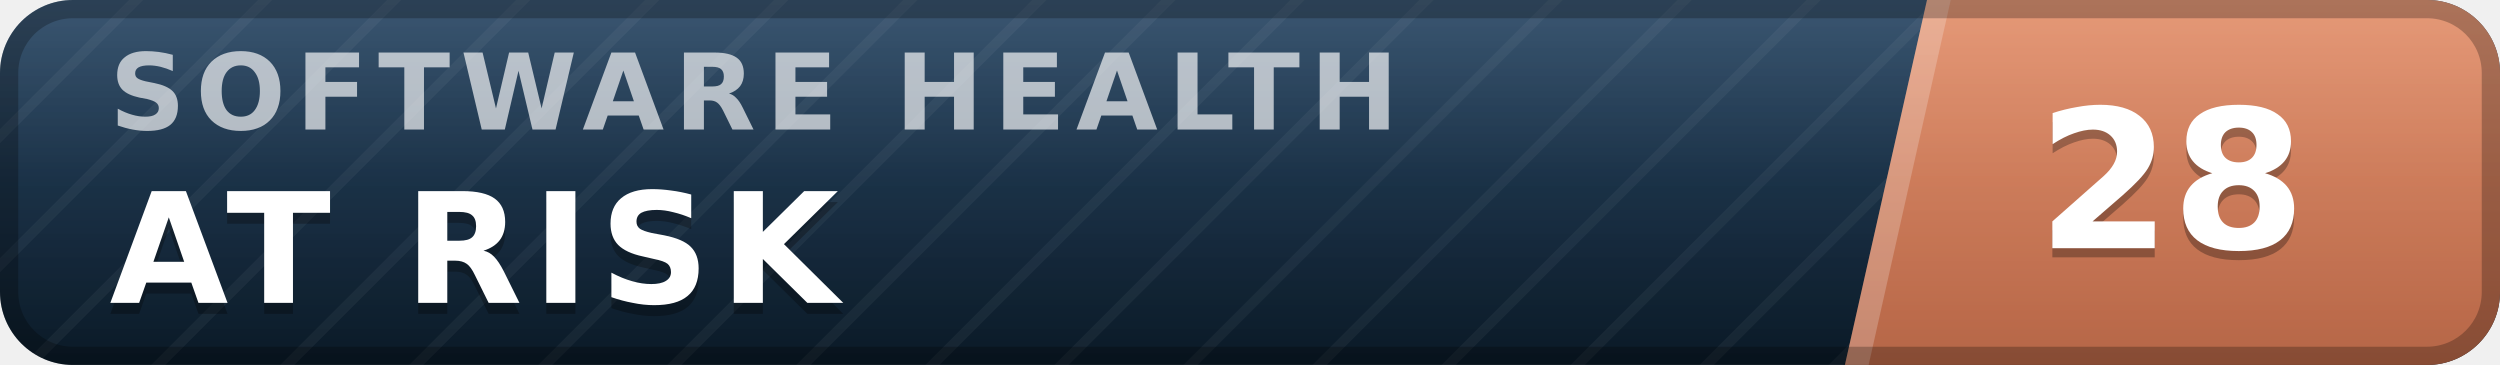
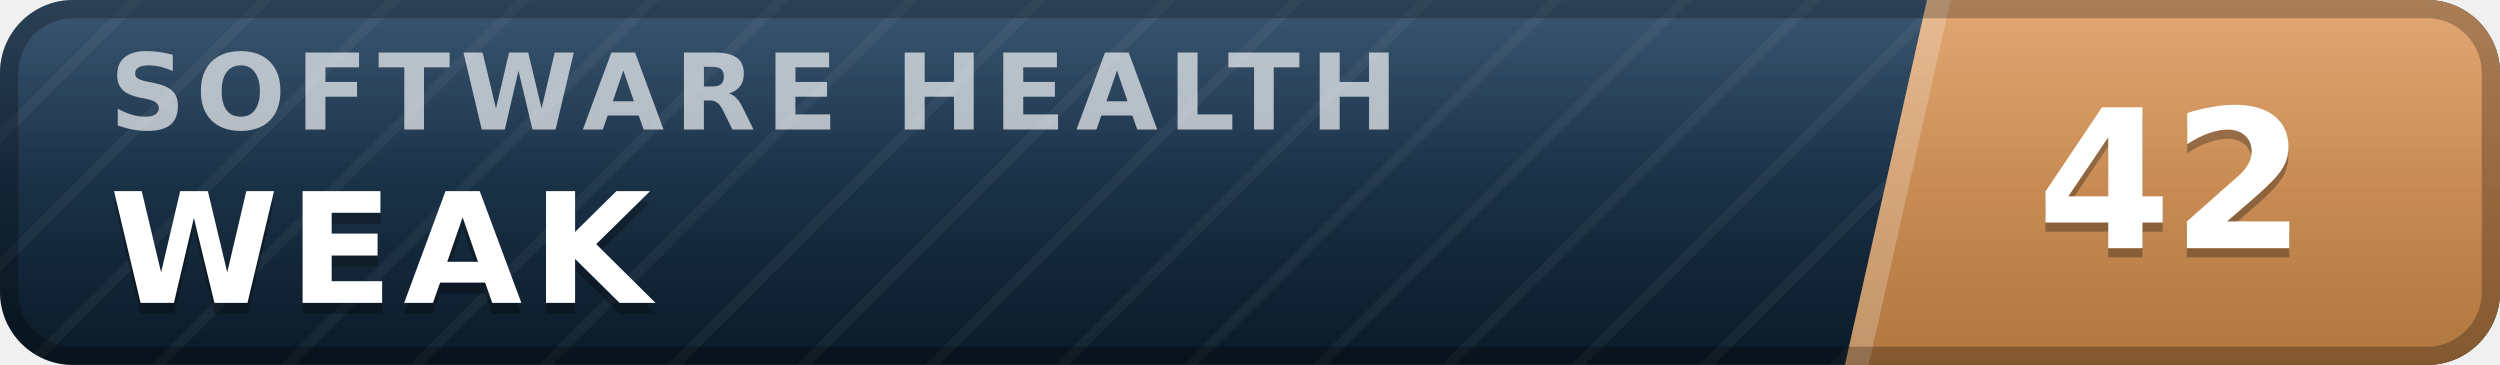
- <svg xmlns="http://www.w3.org/2000/svg" width="137" height="20" viewBox="0 0 137 20" role="img" aria-label="inspect.software software health index 28 of 100, at risk" font-family="Verdana,DejaVu Sans,Geneva,sans-serif">
+ <svg xmlns="http://www.w3.org/2000/svg" width="137" height="20" viewBox="0 0 137 20" role="img" aria-label="inspect.software software health index 42 of 100, weak" font-family="Verdana,DejaVu Sans,Geneva,sans-serif">
  <defs>
    <linearGradient id="plate" x1="0" y1="0" x2="0" y2="1">
      <stop offset="0" stop-color="#1d3d5c" />
      <stop offset="1" stop-color="#0a1926" />
    </linearGradient>
    <linearGradient id="endplate" x1="0" y1="0" x2="0" y2="1">
-       <stop offset="0" stop-color="#e18a64" />
-       <stop offset="1" stop-color="#b56546" />
+       <stop offset="0" stop-color="#dd9a5e" />
+       <stop offset="1" stop-color="#b0763f" />
    </linearGradient>
    <linearGradient id="gloss" x1="0" y1="0" x2="0" y2="1">
      <stop offset="0" stop-color="#fff" stop-opacity=".13" />
      <stop offset=".5" stop-color="#fff" stop-opacity=".03" />
      <stop offset="1" stop-color="#fff" stop-opacity="0" />
    </linearGradient>
    <pattern id="guilloche" width="5" height="5" patternUnits="userSpaceOnUse" patternTransform="rotate(45)">
      <line x1="0" y1="0" x2="0" y2="5" stroke="#fff" stroke-opacity=".045" stroke-width="1.1" />
    </pattern>
    <clipPath id="rounded">
      <rect width="137" height="20" rx="4" />
    </clipPath>
  </defs>
  <g clip-path="url(#rounded)">
    <rect width="137" height="20" fill="url(#plate)" />
    <rect width="137" height="20" fill="url(#guilloche)" />
    <polygon points="105.6,0 137,0 137,20 101.1,20" fill="url(#endplate)" />
    <polygon points="105.6,0 106.9,0 102.4,20 101.1,20" fill="#fff" fill-opacity=".22" />
    <text x="6.0" y="7.1" font-size="5.8" letter-spacing="0.55" fill="#fff" fill-opacity=".66" font-weight="bold" textLength="76.3" lengthAdjust="spacing">SOFTWARE HEALTH</text>
-     <text x="6.0" y="17.2" font-size="8.4" fill="#000" fill-opacity=".3" font-weight="bold" letter-spacing="0.55" textLength="43.3" lengthAdjust="spacing">AT RISK</text>
-     <text x="6.0" y="16.6" font-size="8.4" fill="#fff" font-weight="bold" letter-spacing="0.55" textLength="43.3" lengthAdjust="spacing">AT RISK</text>
-     <text x="119.0" y="14.1" font-size="10.6" fill="#000" fill-opacity=".3" font-weight="bold" text-anchor="middle">28</text>
-     <text x="119.0" y="13.6" font-size="10.6" fill="#fff" font-weight="bold" text-anchor="middle">28</text>
+     <text x="6.0" y="17.2" font-size="8.4" fill="#000" fill-opacity=".3" font-weight="bold" letter-spacing="0.55" textLength="30.3" lengthAdjust="spacing">WEAK</text>
+     <text x="6.0" y="16.6" font-size="8.4" fill="#fff" font-weight="bold" letter-spacing="0.55" textLength="30.3" lengthAdjust="spacing">WEAK</text>
+     <text x="119.0" y="14.1" font-size="10.6" fill="#000" fill-opacity=".3" font-weight="bold" text-anchor="middle">42</text>
+     <text x="119.0" y="13.6" font-size="10.6" fill="#fff" font-weight="bold" text-anchor="middle">42</text>
    <rect width="137" height="20" fill="url(#gloss)" />
  </g>
  <rect x=".5" y=".5" width="136" height="19" rx="3.5" fill="none" stroke="#000" stroke-opacity=".25" />
</svg>
